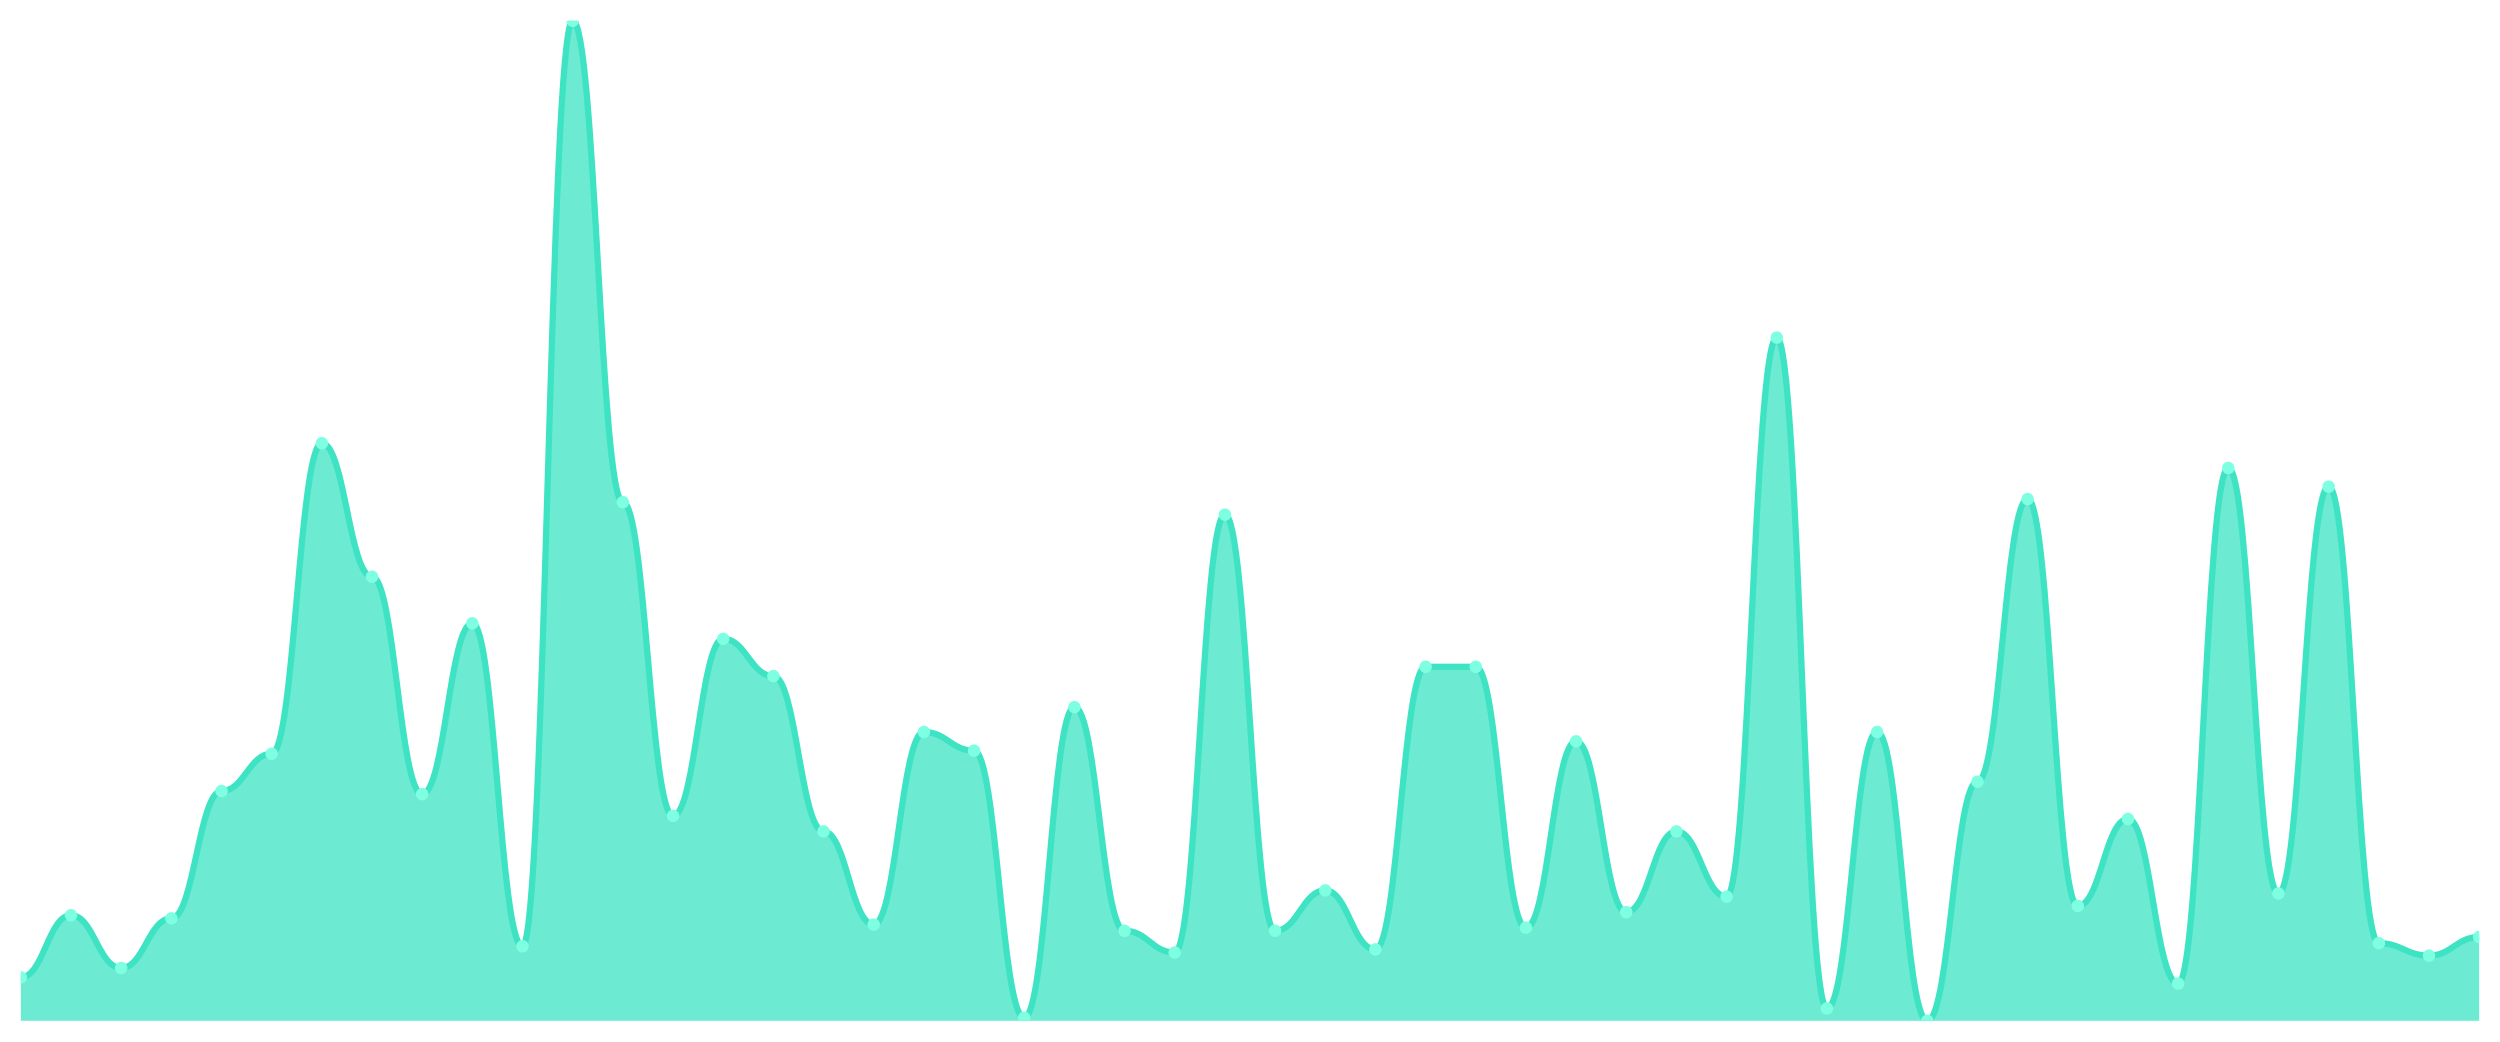
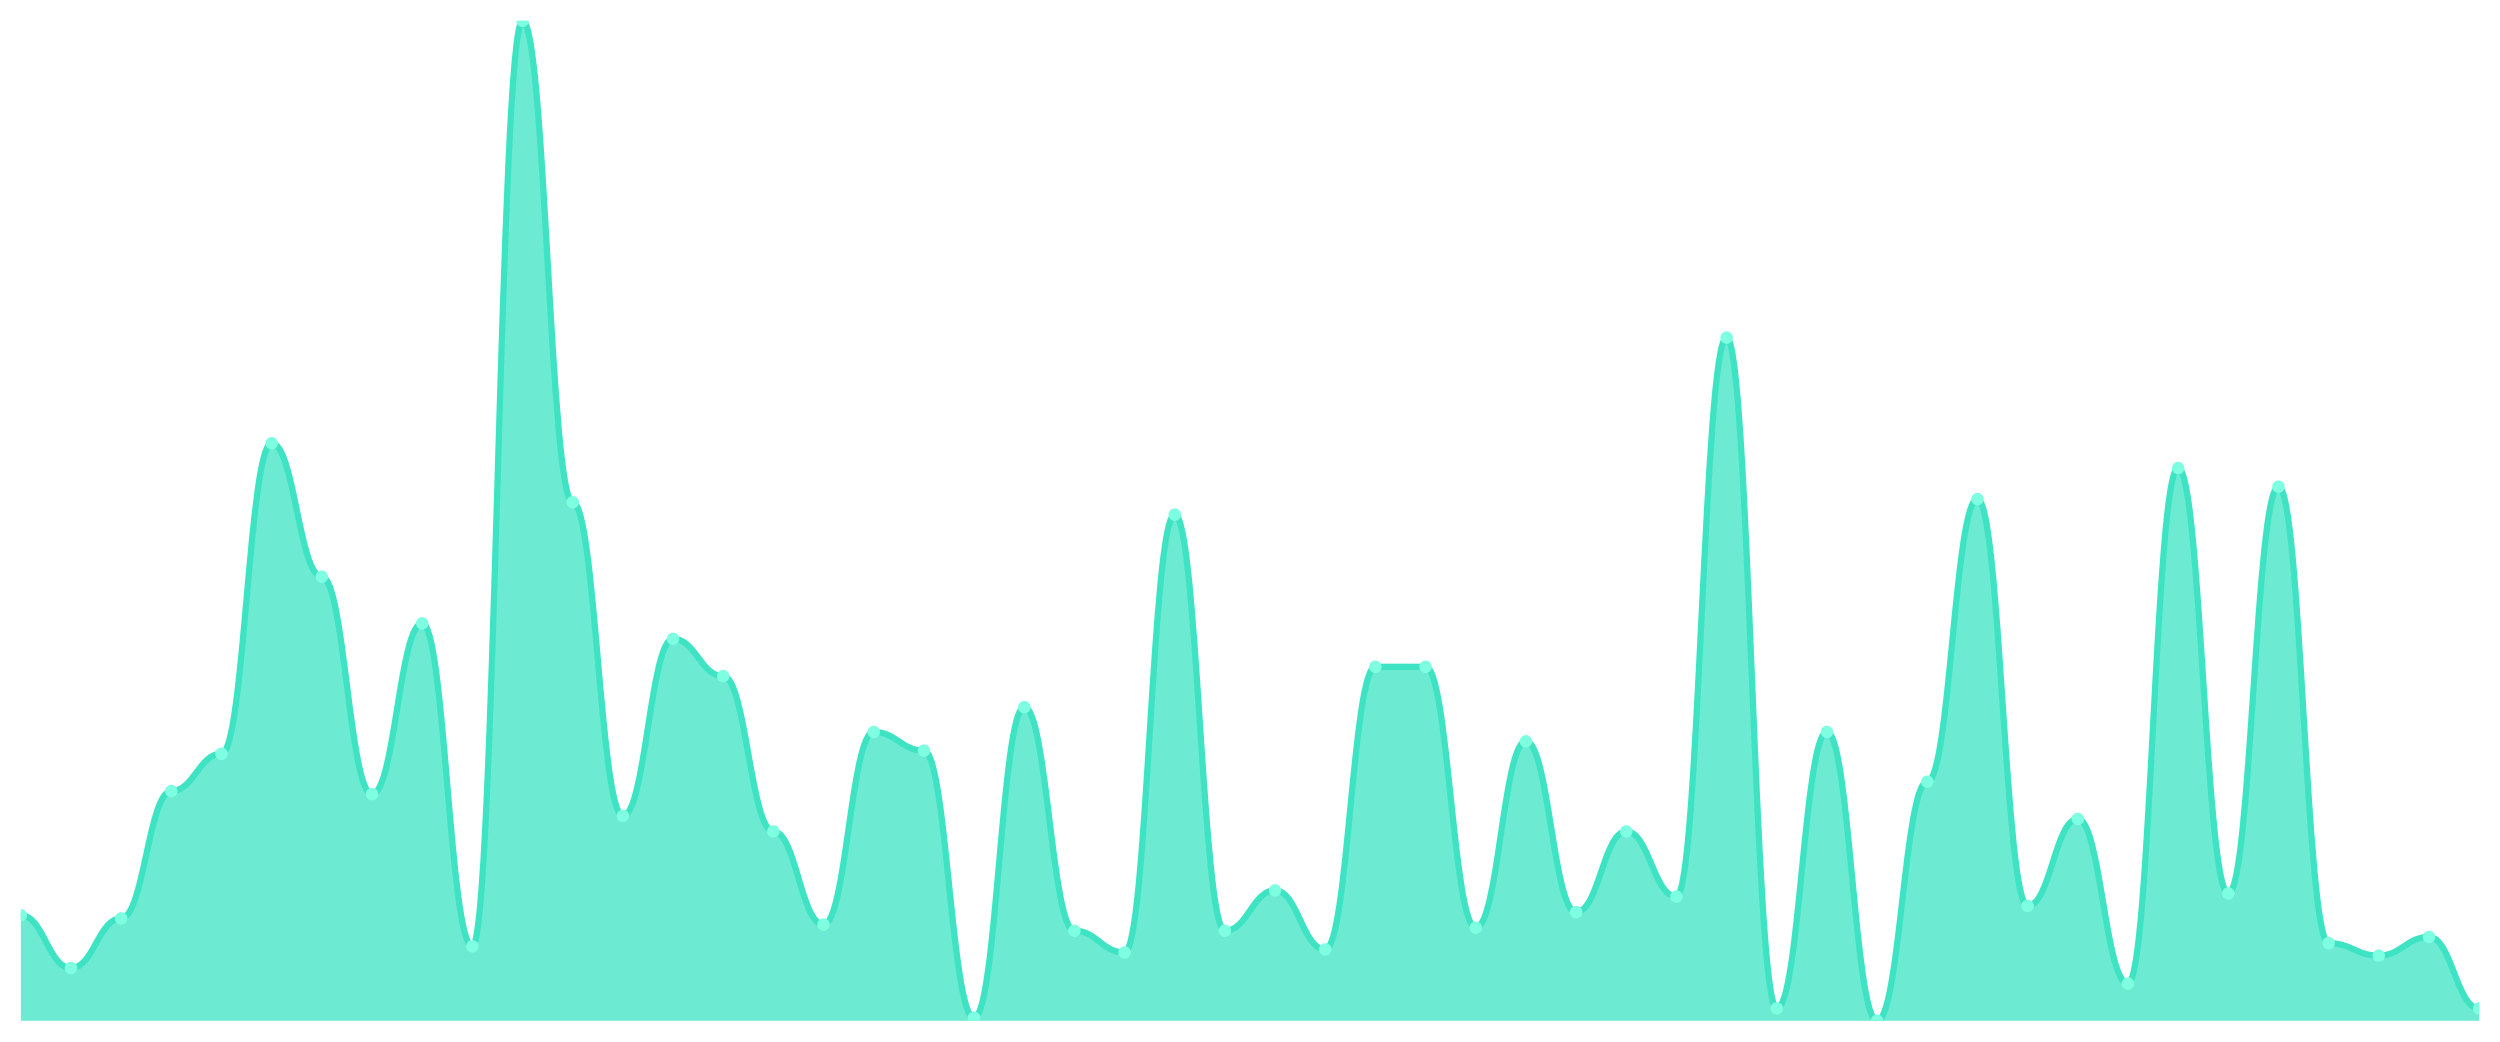
<svg xmlns="http://www.w3.org/2000/svg" viewBox="0 0 1200 500" width="1200" height="500">
  <defs>
    <clipPath id="c">
      <rect x="10" y="10" width="1180" height="480" />
    </clipPath>
  </defs>
  <rect width="1200" height="500" fill="none" />
  <g clip-path="url(#c)">
-     <path d="M 10,490 L 10,469.13 C 20.837,469.13 23.245,439.317 34.082,439.317 C 44.918,439.317 47.327,464.658 58.163,464.658 C 69,464.658 71.408,440.807 82.245,440.807 C 93.082,440.807 95.49,379.689 106.327,379.689 C 117.163,379.689 119.571,361.801 130.408,361.801 C 141.245,361.801 143.653,212.733 154.49,212.733 C 165.327,212.733 167.735,276.832 178.571,276.832 C 189.408,276.832 191.816,381.18 202.653,381.18 C 213.49,381.18 215.898,299.193 226.735,299.193 C 237.571,299.193 239.98,454.224 250.816,454.224 C 261.653,454.224 264.061,10 274.898,10 C 285.735,10 288.143,241.056 298.98,241.056 C 309.816,241.056 312.224,391.615 323.061,391.615 C 333.898,391.615 336.306,306.646 347.143,306.646 C 357.98,306.646 360.388,324.534 371.224,324.534 C 382.061,324.534 384.469,399.068 395.306,399.068 C 406.143,399.068 408.551,443.789 419.388,443.789 C 430.224,443.789 432.633,351.366 443.469,351.366 C 454.306,351.366 456.714,360.311 467.551,360.311 C 478.388,360.311 480.796,488.509 491.633,488.509 C 502.469,488.509 504.878,339.441 515.714,339.441 C 526.551,339.441 528.959,446.77 539.796,446.77 C 550.633,446.77 553.041,457.205 563.878,457.205 C 574.714,457.205 577.122,247.019 587.959,247.019 C 598.796,247.019 601.204,446.77 612.041,446.77 C 622.878,446.77 625.286,427.391 636.122,427.391 C 646.959,427.391 649.367,455.714 660.204,455.714 C 671.041,455.714 673.449,320.062 684.286,320.062 C 695.122,320.062 697.531,320.062 708.367,320.062 C 719.204,320.062 721.612,445.28 732.449,445.28 C 743.286,445.28 745.694,355.839 756.531,355.839 C 767.367,355.839 769.776,437.826 780.612,437.826 C 791.449,437.826 793.857,399.068 804.694,399.068 C 815.531,399.068 817.939,430.373 828.776,430.373 C 839.612,430.373 842.02,162.05 852.857,162.05 C 863.694,162.05 866.102,484.037 876.939,484.037 C 887.776,484.037 890.184,351.366 901.02,351.366 C 911.857,351.366 914.265,490 925.102,490 C 935.939,490 938.347,375.217 949.184,375.217 C 960.02,375.217 962.429,239.565 973.265,239.565 C 984.102,239.565 986.51,434.845 997.347,434.845 C 1008.184,434.845 1010.592,393.106 1021.429,393.106 C 1032.265,393.106 1034.673,472.112 1045.51,472.112 C 1056.347,472.112 1058.755,224.658 1069.592,224.658 C 1080.429,224.658 1082.837,428.882 1093.673,428.882 C 1104.51,428.882 1106.918,233.602 1117.755,233.602 C 1128.592,233.602 1131,452.733 1141.837,452.733 C 1152.673,452.733 1155.082,458.696 1165.918,458.696 C 1176.755,458.696 1179.163,449.752 1190,449.752 L 1190,490 Z" fill="rgba(61,227,195,0.75)" />
-     <path d="M 10,469.13 C 20.837,469.13 23.245,439.317 34.082,439.317 C 44.918,439.317 47.327,464.658 58.163,464.658 C 69,464.658 71.408,440.807 82.245,440.807 C 93.082,440.807 95.49,379.689 106.327,379.689 C 117.163,379.689 119.571,361.801 130.408,361.801 C 141.245,361.801 143.653,212.733 154.49,212.733 C 165.327,212.733 167.735,276.832 178.571,276.832 C 189.408,276.832 191.816,381.18 202.653,381.18 C 213.49,381.18 215.898,299.193 226.735,299.193 C 237.571,299.193 239.98,454.224 250.816,454.224 C 261.653,454.224 264.061,10 274.898,10 C 285.735,10 288.143,241.056 298.98,241.056 C 309.816,241.056 312.224,391.615 323.061,391.615 C 333.898,391.615 336.306,306.646 347.143,306.646 C 357.98,306.646 360.388,324.534 371.224,324.534 C 382.061,324.534 384.469,399.068 395.306,399.068 C 406.143,399.068 408.551,443.789 419.388,443.789 C 430.224,443.789 432.633,351.366 443.469,351.366 C 454.306,351.366 456.714,360.311 467.551,360.311 C 478.388,360.311 480.796,488.509 491.633,488.509 C 502.469,488.509 504.878,339.441 515.714,339.441 C 526.551,339.441 528.959,446.77 539.796,446.77 C 550.633,446.77 553.041,457.205 563.878,457.205 C 574.714,457.205 577.122,247.019 587.959,247.019 C 598.796,247.019 601.204,446.77 612.041,446.77 C 622.878,446.77 625.286,427.391 636.122,427.391 C 646.959,427.391 649.367,455.714 660.204,455.714 C 671.041,455.714 673.449,320.062 684.286,320.062 C 695.122,320.062 697.531,320.062 708.367,320.062 C 719.204,320.062 721.612,445.28 732.449,445.28 C 743.286,445.28 745.694,355.839 756.531,355.839 C 767.367,355.839 769.776,437.826 780.612,437.826 C 791.449,437.826 793.857,399.068 804.694,399.068 C 815.531,399.068 817.939,430.373 828.776,430.373 C 839.612,430.373 842.02,162.05 852.857,162.05 C 863.694,162.05 866.102,484.037 876.939,484.037 C 887.776,484.037 890.184,351.366 901.02,351.366 C 911.857,351.366 914.265,490 925.102,490 C 935.939,490 938.347,375.217 949.184,375.217 C 960.02,375.217 962.429,239.565 973.265,239.565 C 984.102,239.565 986.51,434.845 997.347,434.845 C 1008.184,434.845 1010.592,393.106 1021.429,393.106 C 1032.265,393.106 1034.673,472.112 1045.51,472.112 C 1056.347,472.112 1058.755,224.658 1069.592,224.658 C 1080.429,224.658 1082.837,428.882 1093.673,428.882 C 1104.51,428.882 1106.918,233.602 1117.755,233.602 C 1128.592,233.602 1131,452.733 1141.837,452.733 C 1152.673,452.733 1155.082,458.696 1165.918,458.696 C 1176.755,458.696 1179.163,449.752 1190,449.752" fill="none" stroke="#3de3c3" stroke-width="3" stroke-linecap="round" stroke-linejoin="round" />
-     <circle cx="10" cy="469.13" r="3" fill="#7fffe1" />
-     <circle cx="34.082" cy="439.317" r="3" fill="#7fffe1" />
-     <circle cx="58.163" cy="464.658" r="3" fill="#7fffe1" />
-     <circle cx="82.245" cy="440.807" r="3" fill="#7fffe1" />
-     <circle cx="106.327" cy="379.689" r="3" fill="#7fffe1" />
-     <circle cx="130.408" cy="361.801" r="3" fill="#7fffe1" />
-     <circle cx="154.49" cy="212.733" r="3" fill="#7fffe1" />
-     <circle cx="178.571" cy="276.832" r="3" fill="#7fffe1" />
-     <circle cx="202.653" cy="381.18" r="3" fill="#7fffe1" />
-     <circle cx="226.735" cy="299.193" r="3" fill="#7fffe1" />
-     <circle cx="250.816" cy="454.224" r="3" fill="#7fffe1" />
-     <circle cx="274.898" cy="10" r="3" fill="#7fffe1" />
-     <circle cx="298.98" cy="241.056" r="3" fill="#7fffe1" />
-     <circle cx="323.061" cy="391.615" r="3" fill="#7fffe1" />
-     <circle cx="347.143" cy="306.646" r="3" fill="#7fffe1" />
-     <circle cx="371.224" cy="324.534" r="3" fill="#7fffe1" />
-     <circle cx="395.306" cy="399.068" r="3" fill="#7fffe1" />
-     <circle cx="419.388" cy="443.789" r="3" fill="#7fffe1" />
-     <circle cx="443.469" cy="351.366" r="3" fill="#7fffe1" />
-     <circle cx="467.551" cy="360.311" r="3" fill="#7fffe1" />
-     <circle cx="491.633" cy="488.509" r="3" fill="#7fffe1" />
-     <circle cx="515.714" cy="339.441" r="3" fill="#7fffe1" />
-     <circle cx="539.796" cy="446.77" r="3" fill="#7fffe1" />
-     <circle cx="563.878" cy="457.205" r="3" fill="#7fffe1" />
-     <circle cx="587.959" cy="247.019" r="3" fill="#7fffe1" />
-     <circle cx="612.041" cy="446.77" r="3" fill="#7fffe1" />
-     <circle cx="636.122" cy="427.391" r="3" fill="#7fffe1" />
-     <circle cx="660.204" cy="455.714" r="3" fill="#7fffe1" />
+     <path d="M 10,490 L 10,439.317 C 20.837,439.317 23.245,464.658 34.082,464.658 C 44.918,464.658 47.327,440.807 58.163,440.807 C 69,440.807 71.408,379.689 82.245,379.689 C 93.082,379.689 95.49,361.801 106.327,361.801 C 117.163,361.801 119.571,212.733 130.408,212.733 C 141.245,212.733 143.653,276.832 154.49,276.832 C 165.327,276.832 167.735,381.18 178.571,381.18 C 189.408,381.18 191.816,299.193 202.653,299.193 C 213.49,299.193 215.898,454.224 226.735,454.224 C 237.571,454.224 239.98,10 250.816,10 C 261.653,10 264.061,241.056 274.898,241.056 C 285.735,241.056 288.143,391.615 298.98,391.615 C 309.816,391.615 312.224,306.646 323.061,306.646 C 333.898,306.646 336.306,324.534 347.143,324.534 C 357.98,324.534 360.388,399.068 371.224,399.068 C 382.061,399.068 384.469,443.789 395.306,443.789 C 406.143,443.789 408.551,351.366 419.388,351.366 C 430.224,351.366 432.633,360.311 443.469,360.311 C 454.306,360.311 456.714,488.509 467.551,488.509 C 478.388,488.509 480.796,339.441 491.633,339.441 C 502.469,339.441 504.878,446.77 515.714,446.77 C 526.551,446.77 528.959,457.205 539.796,457.205 C 550.633,457.205 553.041,247.019 563.878,247.019 C 574.714,247.019 577.122,446.77 587.959,446.77 C 598.796,446.77 601.204,427.391 612.041,427.391 C 622.878,427.391 625.286,455.714 636.122,455.714 C 646.959,455.714 649.367,320.062 660.204,320.062 C 671.041,320.062 673.449,320.062 684.286,320.062 C 695.122,320.062 697.531,445.28 708.367,445.28 C 719.204,445.28 721.612,355.839 732.449,355.839 C 743.286,355.839 745.694,437.826 756.531,437.826 C 767.367,437.826 769.776,399.068 780.612,399.068 C 791.449,399.068 793.857,430.373 804.694,430.373 C 815.531,430.373 817.939,162.05 828.776,162.05 C 839.612,162.05 842.02,484.037 852.857,484.037 C 863.694,484.037 866.102,351.366 876.939,351.366 C 887.776,351.366 890.184,490 901.02,490 C 911.857,490 914.265,375.217 925.102,375.217 C 935.939,375.217 938.347,239.565 949.184,239.565 C 960.02,239.565 962.429,434.845 973.265,434.845 C 984.102,434.845 986.51,393.106 997.347,393.106 C 1008.184,393.106 1010.592,472.112 1021.429,472.112 C 1032.265,472.112 1034.673,224.658 1045.51,224.658 C 1056.347,224.658 1058.755,428.882 1069.592,428.882 C 1080.429,428.882 1082.837,233.602 1093.673,233.602 C 1104.51,233.602 1106.918,452.733 1117.755,452.733 C 1128.592,452.733 1131,458.696 1141.837,458.696 C 1152.673,458.696 1155.082,449.752 1165.918,449.752 C 1176.755,449.752 1179.163,484.037 1190,484.037 L 1190,490 Z" fill="rgba(61,227,195,0.75)" />
+     <path d="M 10,439.317 C 20.837,439.317 23.245,464.658 34.082,464.658 C 44.918,464.658 47.327,440.807 58.163,440.807 C 69,440.807 71.408,379.689 82.245,379.689 C 93.082,379.689 95.49,361.801 106.327,361.801 C 117.163,361.801 119.571,212.733 130.408,212.733 C 141.245,212.733 143.653,276.832 154.49,276.832 C 165.327,276.832 167.735,381.18 178.571,381.18 C 189.408,381.18 191.816,299.193 202.653,299.193 C 213.49,299.193 215.898,454.224 226.735,454.224 C 237.571,454.224 239.98,10 250.816,10 C 261.653,10 264.061,241.056 274.898,241.056 C 285.735,241.056 288.143,391.615 298.98,391.615 C 309.816,391.615 312.224,306.646 323.061,306.646 C 333.898,306.646 336.306,324.534 347.143,324.534 C 357.98,324.534 360.388,399.068 371.224,399.068 C 382.061,399.068 384.469,443.789 395.306,443.789 C 406.143,443.789 408.551,351.366 419.388,351.366 C 430.224,351.366 432.633,360.311 443.469,360.311 C 454.306,360.311 456.714,488.509 467.551,488.509 C 478.388,488.509 480.796,339.441 491.633,339.441 C 502.469,339.441 504.878,446.77 515.714,446.77 C 526.551,446.77 528.959,457.205 539.796,457.205 C 550.633,457.205 553.041,247.019 563.878,247.019 C 574.714,247.019 577.122,446.77 587.959,446.77 C 598.796,446.77 601.204,427.391 612.041,427.391 C 622.878,427.391 625.286,455.714 636.122,455.714 C 646.959,455.714 649.367,320.062 660.204,320.062 C 671.041,320.062 673.449,320.062 684.286,320.062 C 695.122,320.062 697.531,445.28 708.367,445.28 C 719.204,445.28 721.612,355.839 732.449,355.839 C 743.286,355.839 745.694,437.826 756.531,437.826 C 767.367,437.826 769.776,399.068 780.612,399.068 C 791.449,399.068 793.857,430.373 804.694,430.373 C 815.531,430.373 817.939,162.05 828.776,162.05 C 839.612,162.05 842.02,484.037 852.857,484.037 C 863.694,484.037 866.102,351.366 876.939,351.366 C 887.776,351.366 890.184,490 901.02,490 C 911.857,490 914.265,375.217 925.102,375.217 C 935.939,375.217 938.347,239.565 949.184,239.565 C 960.02,239.565 962.429,434.845 973.265,434.845 C 984.102,434.845 986.51,393.106 997.347,393.106 C 1008.184,393.106 1010.592,472.112 1021.429,472.112 C 1032.265,472.112 1034.673,224.658 1045.51,224.658 C 1056.347,224.658 1058.755,428.882 1069.592,428.882 C 1080.429,428.882 1082.837,233.602 1093.673,233.602 C 1104.51,233.602 1106.918,452.733 1117.755,452.733 C 1128.592,452.733 1131,458.696 1141.837,458.696 C 1152.673,458.696 1155.082,449.752 1165.918,449.752 C 1176.755,449.752 1179.163,484.037 1190,484.037" fill="none" stroke="#3de3c3" stroke-width="3" stroke-linecap="round" stroke-linejoin="round" />
+     <circle cx="10" cy="439.317" r="3" fill="#7fffe1" />
+     <circle cx="34.082" cy="464.658" r="3" fill="#7fffe1" />
+     <circle cx="58.163" cy="440.807" r="3" fill="#7fffe1" />
+     <circle cx="82.245" cy="379.689" r="3" fill="#7fffe1" />
+     <circle cx="106.327" cy="361.801" r="3" fill="#7fffe1" />
+     <circle cx="130.408" cy="212.733" r="3" fill="#7fffe1" />
+     <circle cx="154.49" cy="276.832" r="3" fill="#7fffe1" />
+     <circle cx="178.571" cy="381.18" r="3" fill="#7fffe1" />
+     <circle cx="202.653" cy="299.193" r="3" fill="#7fffe1" />
+     <circle cx="226.735" cy="454.224" r="3" fill="#7fffe1" />
+     <circle cx="250.816" cy="10" r="3" fill="#7fffe1" />
+     <circle cx="274.898" cy="241.056" r="3" fill="#7fffe1" />
+     <circle cx="298.98" cy="391.615" r="3" fill="#7fffe1" />
+     <circle cx="323.061" cy="306.646" r="3" fill="#7fffe1" />
+     <circle cx="347.143" cy="324.534" r="3" fill="#7fffe1" />
+     <circle cx="371.224" cy="399.068" r="3" fill="#7fffe1" />
+     <circle cx="395.306" cy="443.789" r="3" fill="#7fffe1" />
+     <circle cx="419.388" cy="351.366" r="3" fill="#7fffe1" />
+     <circle cx="443.469" cy="360.311" r="3" fill="#7fffe1" />
+     <circle cx="467.551" cy="488.509" r="3" fill="#7fffe1" />
+     <circle cx="491.633" cy="339.441" r="3" fill="#7fffe1" />
+     <circle cx="515.714" cy="446.77" r="3" fill="#7fffe1" />
+     <circle cx="539.796" cy="457.205" r="3" fill="#7fffe1" />
+     <circle cx="563.878" cy="247.019" r="3" fill="#7fffe1" />
+     <circle cx="587.959" cy="446.77" r="3" fill="#7fffe1" />
+     <circle cx="612.041" cy="427.391" r="3" fill="#7fffe1" />
+     <circle cx="636.122" cy="455.714" r="3" fill="#7fffe1" />
+     <circle cx="660.204" cy="320.062" r="3" fill="#7fffe1" />
    <circle cx="684.286" cy="320.062" r="3" fill="#7fffe1" />
-     <circle cx="708.367" cy="320.062" r="3" fill="#7fffe1" />
-     <circle cx="732.449" cy="445.28" r="3" fill="#7fffe1" />
-     <circle cx="756.531" cy="355.839" r="3" fill="#7fffe1" />
-     <circle cx="780.612" cy="437.826" r="3" fill="#7fffe1" />
-     <circle cx="804.694" cy="399.068" r="3" fill="#7fffe1" />
-     <circle cx="828.776" cy="430.373" r="3" fill="#7fffe1" />
-     <circle cx="852.857" cy="162.05" r="3" fill="#7fffe1" />
-     <circle cx="876.939" cy="484.037" r="3" fill="#7fffe1" />
-     <circle cx="901.02" cy="351.366" r="3" fill="#7fffe1" />
-     <circle cx="925.102" cy="490" r="3" fill="#7fffe1" />
-     <circle cx="949.184" cy="375.217" r="3" fill="#7fffe1" />
-     <circle cx="973.265" cy="239.565" r="3" fill="#7fffe1" />
-     <circle cx="997.347" cy="434.845" r="3" fill="#7fffe1" />
-     <circle cx="1021.429" cy="393.106" r="3" fill="#7fffe1" />
-     <circle cx="1045.51" cy="472.112" r="3" fill="#7fffe1" />
-     <circle cx="1069.592" cy="224.658" r="3" fill="#7fffe1" />
-     <circle cx="1093.673" cy="428.882" r="3" fill="#7fffe1" />
-     <circle cx="1117.755" cy="233.602" r="3" fill="#7fffe1" />
-     <circle cx="1141.837" cy="452.733" r="3" fill="#7fffe1" />
-     <circle cx="1165.918" cy="458.696" r="3" fill="#7fffe1" />
-     <circle cx="1190" cy="449.752" r="3" fill="#7fffe1" />
+     <circle cx="708.367" cy="445.28" r="3" fill="#7fffe1" />
+     <circle cx="732.449" cy="355.839" r="3" fill="#7fffe1" />
+     <circle cx="756.531" cy="437.826" r="3" fill="#7fffe1" />
+     <circle cx="780.612" cy="399.068" r="3" fill="#7fffe1" />
+     <circle cx="804.694" cy="430.373" r="3" fill="#7fffe1" />
+     <circle cx="828.776" cy="162.05" r="3" fill="#7fffe1" />
+     <circle cx="852.857" cy="484.037" r="3" fill="#7fffe1" />
+     <circle cx="876.939" cy="351.366" r="3" fill="#7fffe1" />
+     <circle cx="901.02" cy="490" r="3" fill="#7fffe1" />
+     <circle cx="925.102" cy="375.217" r="3" fill="#7fffe1" />
+     <circle cx="949.184" cy="239.565" r="3" fill="#7fffe1" />
+     <circle cx="973.265" cy="434.845" r="3" fill="#7fffe1" />
+     <circle cx="997.347" cy="393.106" r="3" fill="#7fffe1" />
+     <circle cx="1021.429" cy="472.112" r="3" fill="#7fffe1" />
+     <circle cx="1045.51" cy="224.658" r="3" fill="#7fffe1" />
+     <circle cx="1069.592" cy="428.882" r="3" fill="#7fffe1" />
+     <circle cx="1093.673" cy="233.602" r="3" fill="#7fffe1" />
+     <circle cx="1117.755" cy="452.733" r="3" fill="#7fffe1" />
+     <circle cx="1141.837" cy="458.696" r="3" fill="#7fffe1" />
+     <circle cx="1165.918" cy="449.752" r="3" fill="#7fffe1" />
+     <circle cx="1190" cy="484.037" r="3" fill="#7fffe1" />
  </g>
</svg>
